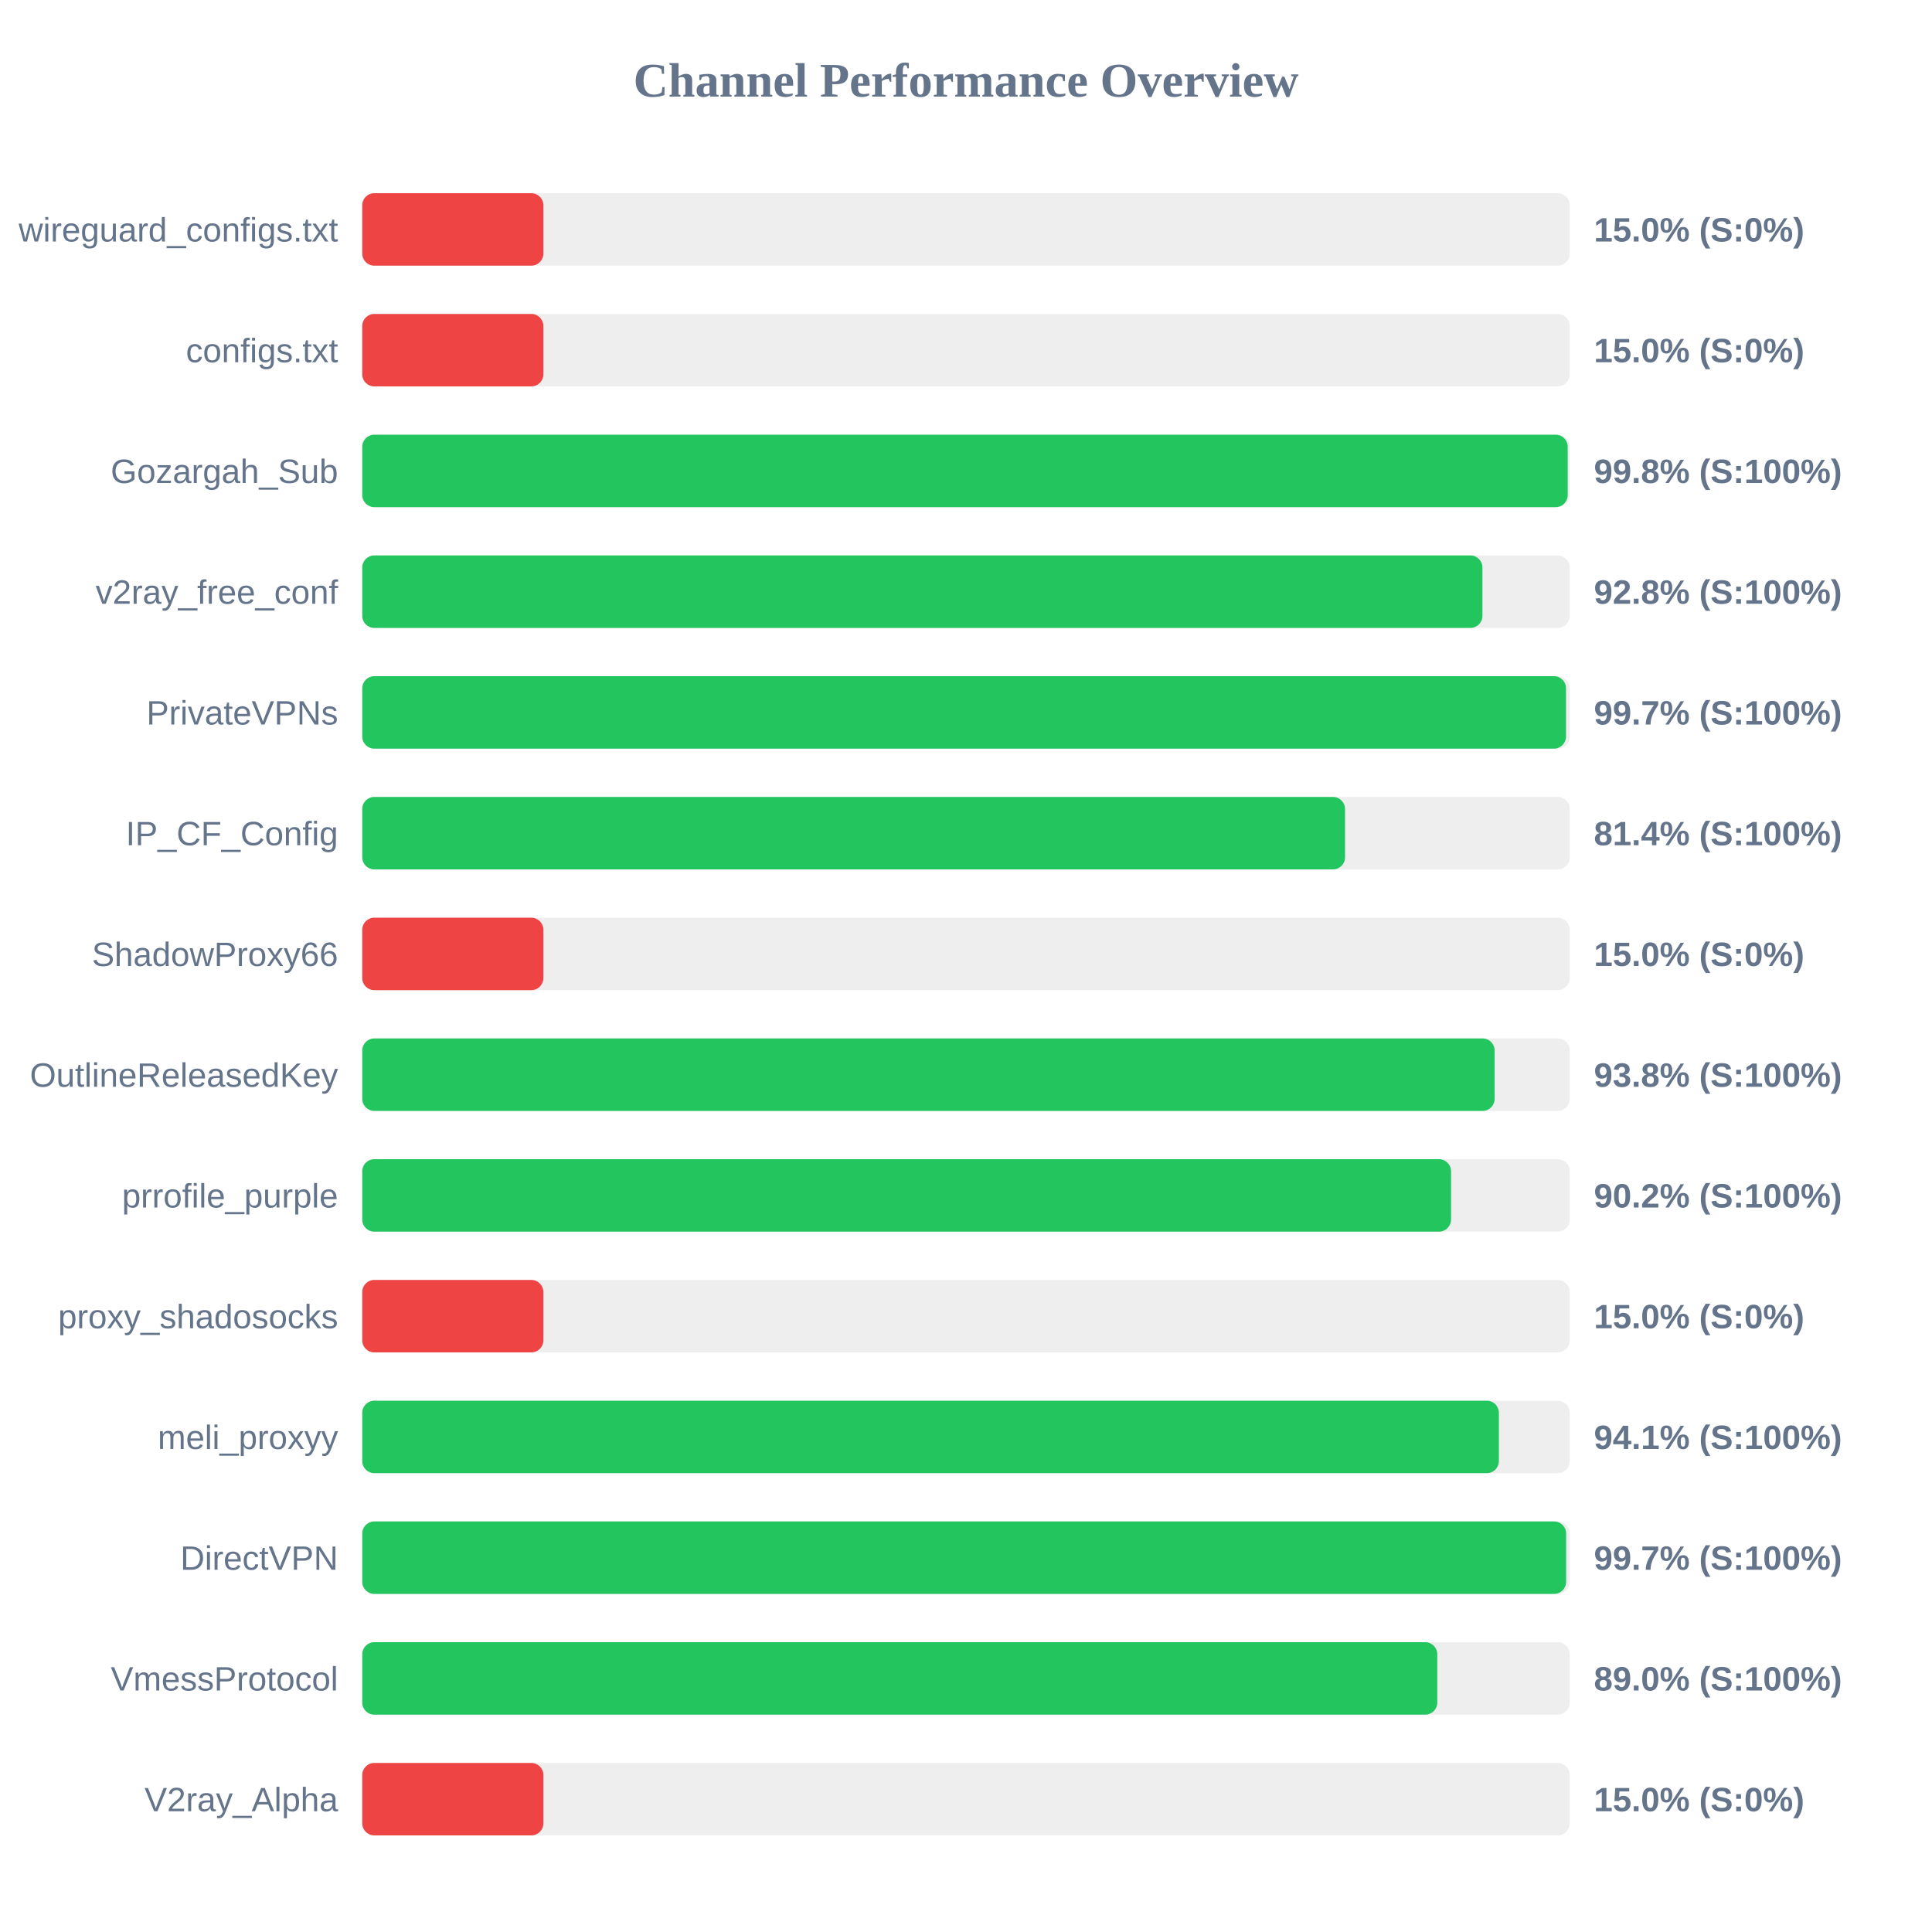
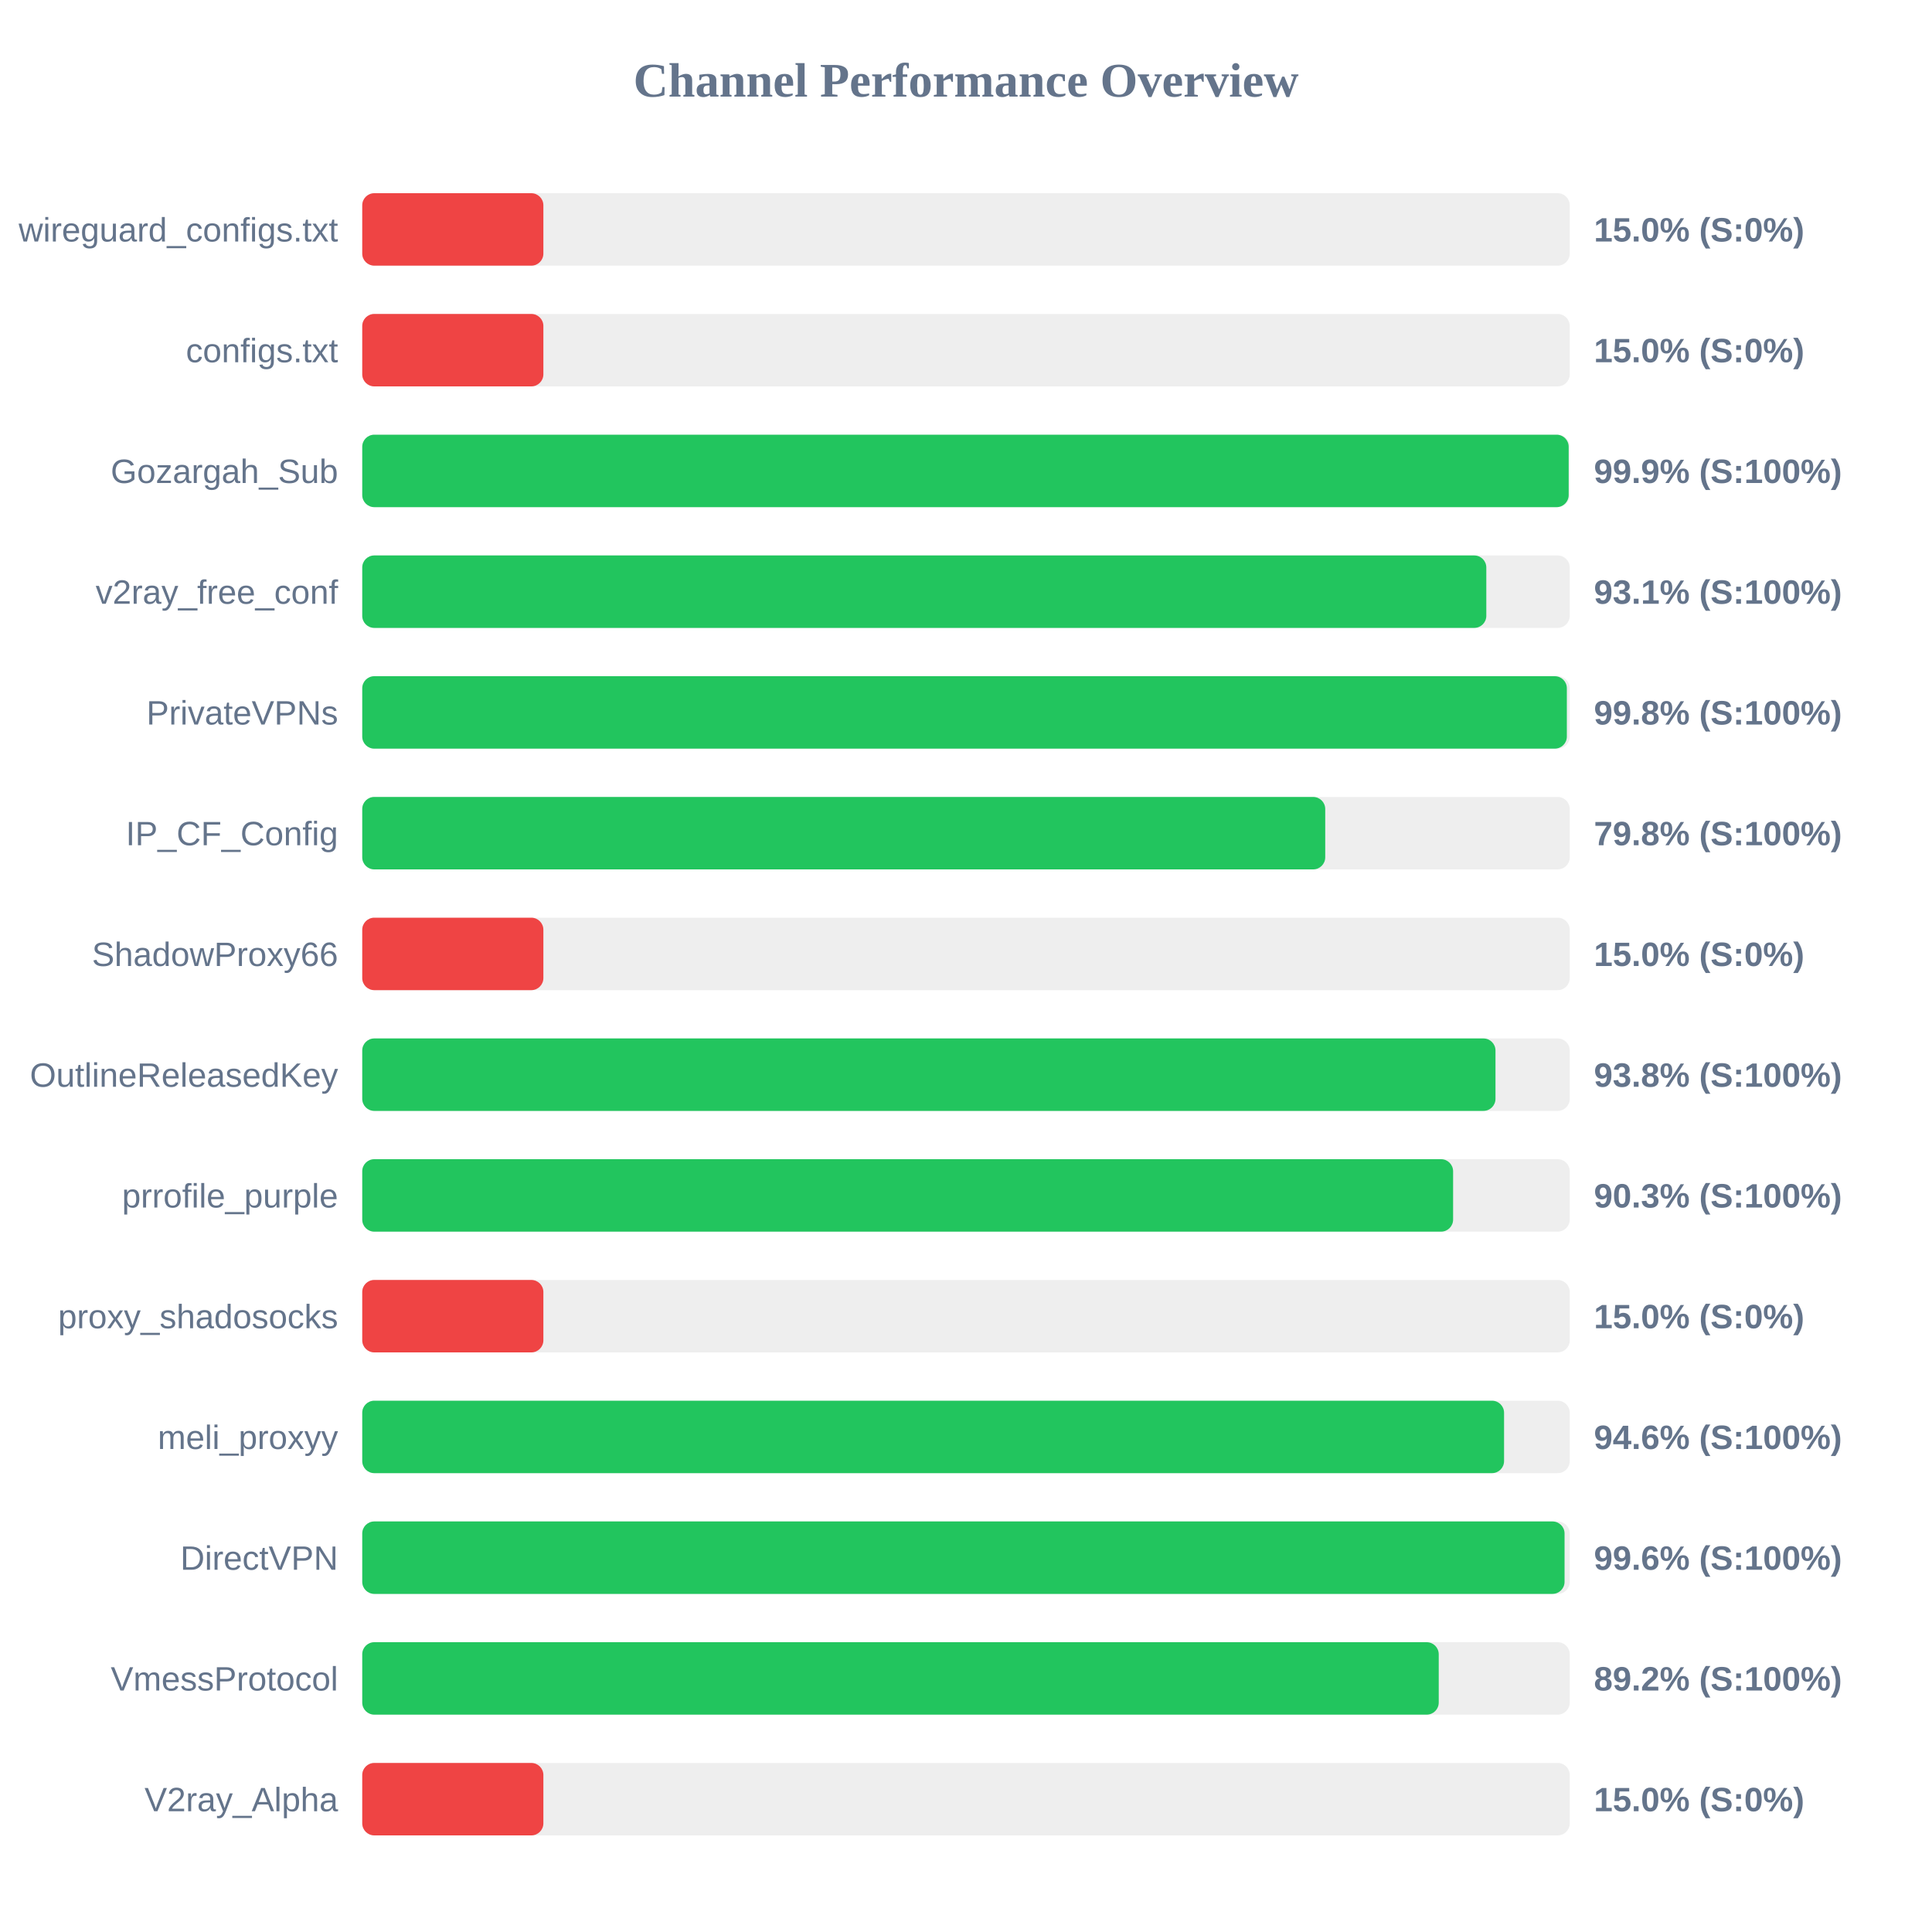
<svg xmlns="http://www.w3.org/2000/svg" width="800" height="800" version="1.1">
  <style>
        .row { font: 14px Arial; fill: #64748b; }
        .score { font: bold 14px Arial; fill: #64748b; }
    </style>
  <text x="400" y="40" text-anchor="middle" font-size="20px" font-weight="bold" fill="#64748b">Channel Performance Overview</text>
  <rect x="150" y="80" width="500" height="30" fill="#eee" rx="5" />
  <rect x="150" y="80" width="75.0" height="30" fill="#ef4444" rx="5" />
  <text x="140" y="100" text-anchor="end" class="row">wireguard_configs.txt</text>
  <text x="660" y="100" text-anchor="start" class="score">15.0% (S:0%)</text>
  <rect x="150" y="130" width="500" height="30" fill="#eee" rx="5" />
  <rect x="150" y="130" width="75.0" height="30" fill="#ef4444" rx="5" />
  <text x="140" y="150" text-anchor="end" class="row">configs.txt</text>
  <text x="660" y="150" text-anchor="start" class="score">15.0% (S:0%)</text>
  <rect x="150" y="180" width="500" height="30" fill="#eee" rx="5" />
-   <rect x="150" y="180" width="499.15" height="30" fill="#22c55e" rx="5" />
+   <rect x="150" y="180" width="499.55" height="30" fill="#22c55e" rx="5" />
  <text x="140" y="200" text-anchor="end" class="row">Gozargah_Sub</text>
-   <text x="660" y="200" text-anchor="start" class="score">99.8% (S:100%)</text>
+   <text x="660" y="200" text-anchor="start" class="score">99.9% (S:100%)</text>
  <rect x="150" y="230" width="500" height="30" fill="#eee" rx="5" />
-   <rect x="150" y="230" width="463.85" height="30" fill="#22c55e" rx="5" />
+   <rect x="150" y="230" width="465.45" height="30" fill="#22c55e" rx="5" />
  <text x="140" y="250" text-anchor="end" class="row">v2ray_free_conf</text>
-   <text x="660" y="250" text-anchor="start" class="score">92.8% (S:100%)</text>
+   <text x="660" y="250" text-anchor="start" class="score">93.1% (S:100%)</text>
  <rect x="150" y="280" width="500" height="30" fill="#eee" rx="5" />
-   <rect x="150" y="280" width="498.45" height="30" fill="#22c55e" rx="5" />
+   <rect x="150" y="280" width="498.8" height="30" fill="#22c55e" rx="5" />
  <text x="140" y="300" text-anchor="end" class="row">PrivateVPNs</text>
-   <text x="660" y="300" text-anchor="start" class="score">99.7% (S:100%)</text>
+   <text x="660" y="300" text-anchor="start" class="score">99.8% (S:100%)</text>
  <rect x="150" y="330" width="500" height="30" fill="#eee" rx="5" />
-   <rect x="150" y="330" width="406.95" height="30" fill="#22c55e" rx="5" />
+   <rect x="150" y="330" width="398.75" height="30" fill="#22c55e" rx="5" />
  <text x="140" y="350" text-anchor="end" class="row">IP_CF_Config</text>
-   <text x="660" y="350" text-anchor="start" class="score">81.4% (S:100%)</text>
+   <text x="660" y="350" text-anchor="start" class="score">79.8% (S:100%)</text>
  <rect x="150" y="380" width="500" height="30" fill="#eee" rx="5" />
  <rect x="150" y="380" width="75.0" height="30" fill="#ef4444" rx="5" />
  <text x="140" y="400" text-anchor="end" class="row">ShadowProxy66</text>
  <text x="660" y="400" text-anchor="start" class="score">15.0% (S:0%)</text>
  <rect x="150" y="430" width="500" height="30" fill="#eee" rx="5" />
-   <rect x="150" y="430" width="468.9" height="30" fill="#22c55e" rx="5" />
+   <rect x="150" y="430" width="469.25" height="30" fill="#22c55e" rx="5" />
  <text x="140" y="450" text-anchor="end" class="row">OutlineReleasedKey</text>
  <text x="660" y="450" text-anchor="start" class="score">93.8% (S:100%)</text>
  <rect x="150" y="480" width="500" height="30" fill="#eee" rx="5" />
-   <rect x="150" y="480" width="450.85" height="30" fill="#22c55e" rx="5" />
+   <rect x="150" y="480" width="451.7" height="30" fill="#22c55e" rx="5" />
  <text x="140" y="500" text-anchor="end" class="row">prrofile_purple</text>
-   <text x="660" y="500" text-anchor="start" class="score">90.2% (S:100%)</text>
+   <text x="660" y="500" text-anchor="start" class="score">90.3% (S:100%)</text>
  <rect x="150" y="530" width="500" height="30" fill="#eee" rx="5" />
  <rect x="150" y="530" width="75.0" height="30" fill="#ef4444" rx="5" />
  <text x="140" y="550" text-anchor="end" class="row">proxy_shadosocks</text>
  <text x="660" y="550" text-anchor="start" class="score">15.0% (S:0%)</text>
  <rect x="150" y="580" width="500" height="30" fill="#eee" rx="5" />
-   <rect x="150" y="580" width="470.65" height="30" fill="#22c55e" rx="5" />
+   <rect x="150" y="580" width="472.8" height="30" fill="#22c55e" rx="5" />
  <text x="140" y="600" text-anchor="end" class="row">meli_proxyy</text>
-   <text x="660" y="600" text-anchor="start" class="score">94.1% (S:100%)</text>
+   <text x="660" y="600" text-anchor="start" class="score">94.6% (S:100%)</text>
  <rect x="150" y="630" width="500" height="30" fill="#eee" rx="5" />
-   <rect x="150" y="630" width="498.5" height="30" fill="#22c55e" rx="5" />
+   <rect x="150" y="630" width="497.85" height="30" fill="#22c55e" rx="5" />
  <text x="140" y="650" text-anchor="end" class="row">DirectVPN</text>
-   <text x="660" y="650" text-anchor="start" class="score">99.7% (S:100%)</text>
+   <text x="660" y="650" text-anchor="start" class="score">99.6% (S:100%)</text>
  <rect x="150" y="680" width="500" height="30" fill="#eee" rx="5" />
-   <rect x="150" y="680" width="445.15" height="30" fill="#22c55e" rx="5" />
+   <rect x="150" y="680" width="445.75" height="30" fill="#22c55e" rx="5" />
  <text x="140" y="700" text-anchor="end" class="row">VmessProtocol</text>
-   <text x="660" y="700" text-anchor="start" class="score">89.0% (S:100%)</text>
+   <text x="660" y="700" text-anchor="start" class="score">89.2% (S:100%)</text>
  <rect x="150" y="730" width="500" height="30" fill="#eee" rx="5" />
  <rect x="150" y="730" width="75.0" height="30" fill="#ef4444" rx="5" />
  <text x="140" y="750" text-anchor="end" class="row">V2ray_Alpha</text>
  <text x="660" y="750" text-anchor="start" class="score">15.0% (S:0%)</text>
</svg>
